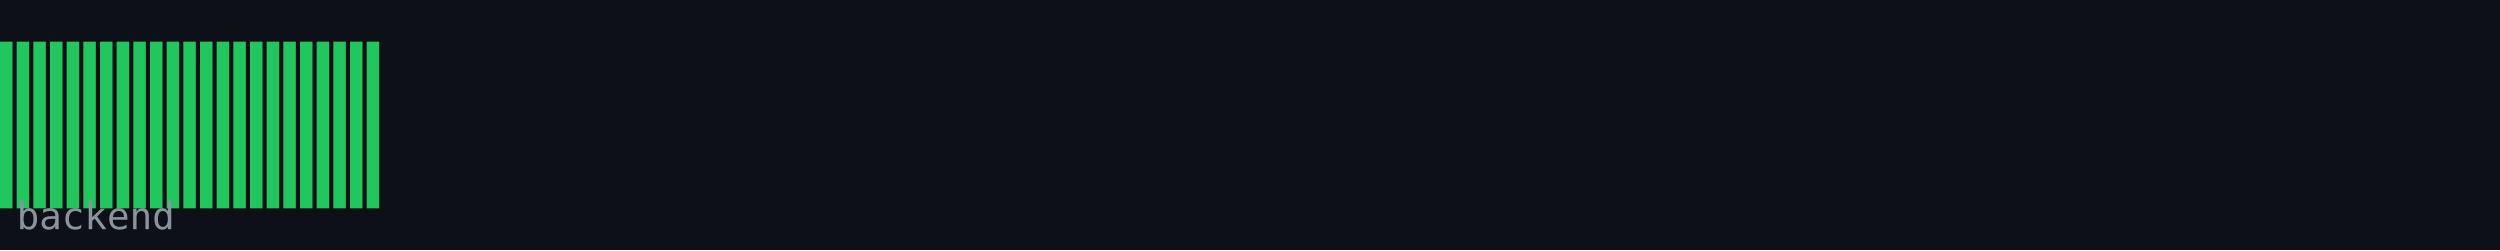
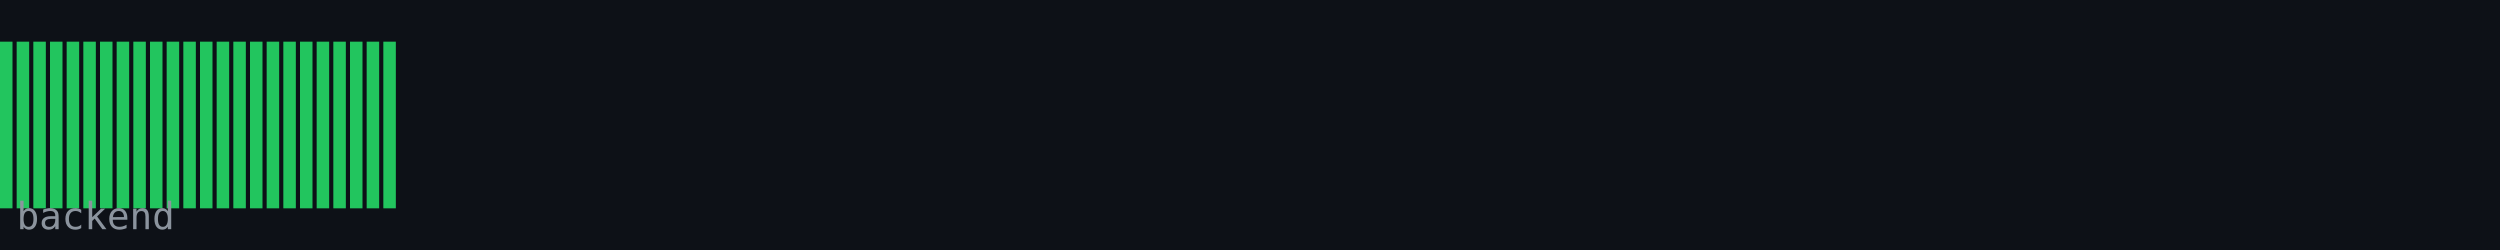
<svg xmlns="http://www.w3.org/2000/svg" width="600" height="60" viewBox="0 0 600 60">
  <rect width="600" height="60" fill="#0d1117" />
  <rect x="0" y="10" width="3" height="40" fill="#22c55e" />
  <rect x="4" y="10" width="3" height="40" fill="#22c55e" />
  <rect x="8" y="10" width="3" height="40" fill="#22c55e" />
  <rect x="12" y="10" width="3" height="40" fill="#22c55e" />
  <rect x="16" y="10" width="3" height="40" fill="#22c55e" />
  <rect x="20" y="10" width="3" height="40" fill="#22c55e" />
  <rect x="24" y="10" width="3" height="40" fill="#22c55e" />
  <rect x="28" y="10" width="3" height="40" fill="#22c55e" />
  <rect x="32" y="10" width="3" height="40" fill="#22c55e" />
  <rect x="36" y="10" width="3" height="40" fill="#22c55e" />
  <rect x="40" y="10" width="3" height="40" fill="#22c55e" />
  <rect x="44" y="10" width="3" height="40" fill="#22c55e" />
  <rect x="48" y="10" width="3" height="40" fill="#22c55e" />
  <rect x="52" y="10" width="3" height="40" fill="#22c55e" />
  <rect x="56" y="10" width="3" height="40" fill="#22c55e" />
  <rect x="60" y="10" width="3" height="40" fill="#22c55e" />
  <rect x="64" y="10" width="3" height="40" fill="#22c55e" />
  <rect x="68" y="10" width="3" height="40" fill="#22c55e" />
  <rect x="72" y="10" width="3" height="40" fill="#22c55e" />
  <rect x="76" y="10" width="3" height="40" fill="#22c55e" />
  <rect x="80" y="10" width="3" height="40" fill="#22c55e" />
  <rect x="84" y="10" width="3" height="40" fill="#22c55e" />
  <rect x="88" y="10" width="3" height="40" fill="#22c55e" />
+   <rect x="92" y="10" width="3" height="40" fill="#22c55e" />
  <text x="4" y="55" font-family="monospace" font-size="9" fill="#8b949e">backend</text>
</svg>
